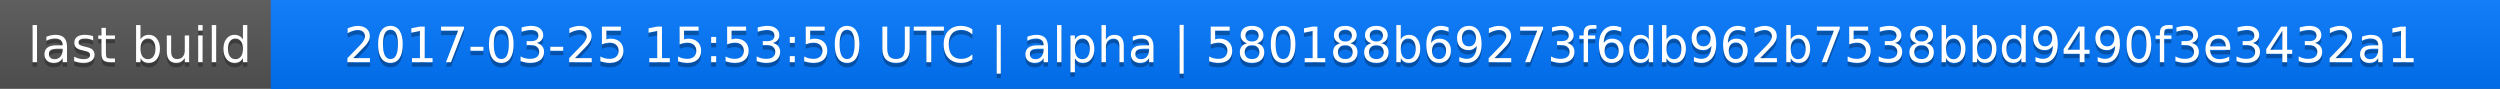
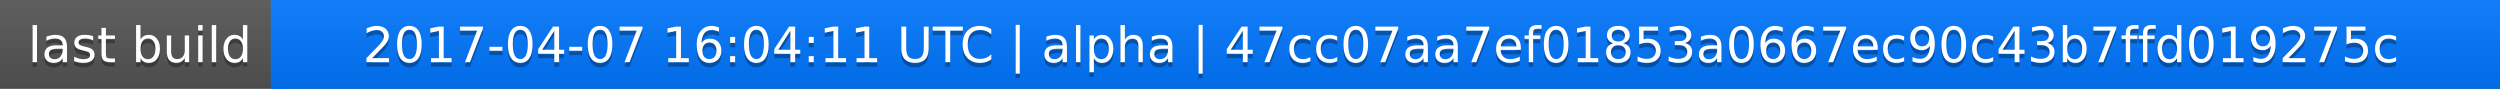
<svg xmlns="http://www.w3.org/2000/svg" width="563" height="20">
  <linearGradient id="a" x2="0" y2="100%">
    <stop offset="0" stop-color="#bbb" stop-opacity=".1" />
    <stop offset="1" stop-opacity=".1" />
  </linearGradient>
  <rect rx="0" width="563" height="20" fill="#555" />
  <rect rx="0" x="61" width="502" height="20" fill="#07f" />
  <path fill="#07f" d="M61 0h4v20h-4z" />
  <rect rx="0" width="563" height="20" fill="url(#a)" />
  <g fill="#fff" text-anchor="middle" font-family="DejaVu Sans,Verdana,Geneva,sans-serif" font-size="11">
    <text x="31.5" y="15" fill="#010101" fill-opacity=".3">last build</text>
    <text x="31.5" y="14">last build</text>
-     <text x="311" y="15" fill="#010101" fill-opacity=".3">2017-03-25 15:53:50 UTC | alpha | 580188b69273f6db962b7538bbd9490f3e3432a1</text>
-     <text x="311" y="14">2017-03-25 15:53:50 UTC | alpha | 580188b69273f6db962b7538bbd9490f3e3432a1</text>
+     <text x="311" y="15" fill="#010101" fill-opacity=".3">2017-04-07 16:04:11 UTC | alpha | 47cc07aa7ef01853a0667ec90c43b7ffd019275c</text>
+     <text x="311" y="14">2017-04-07 16:04:11 UTC | alpha | 47cc07aa7ef01853a0667ec90c43b7ffd019275c</text>
  </g>
</svg>
